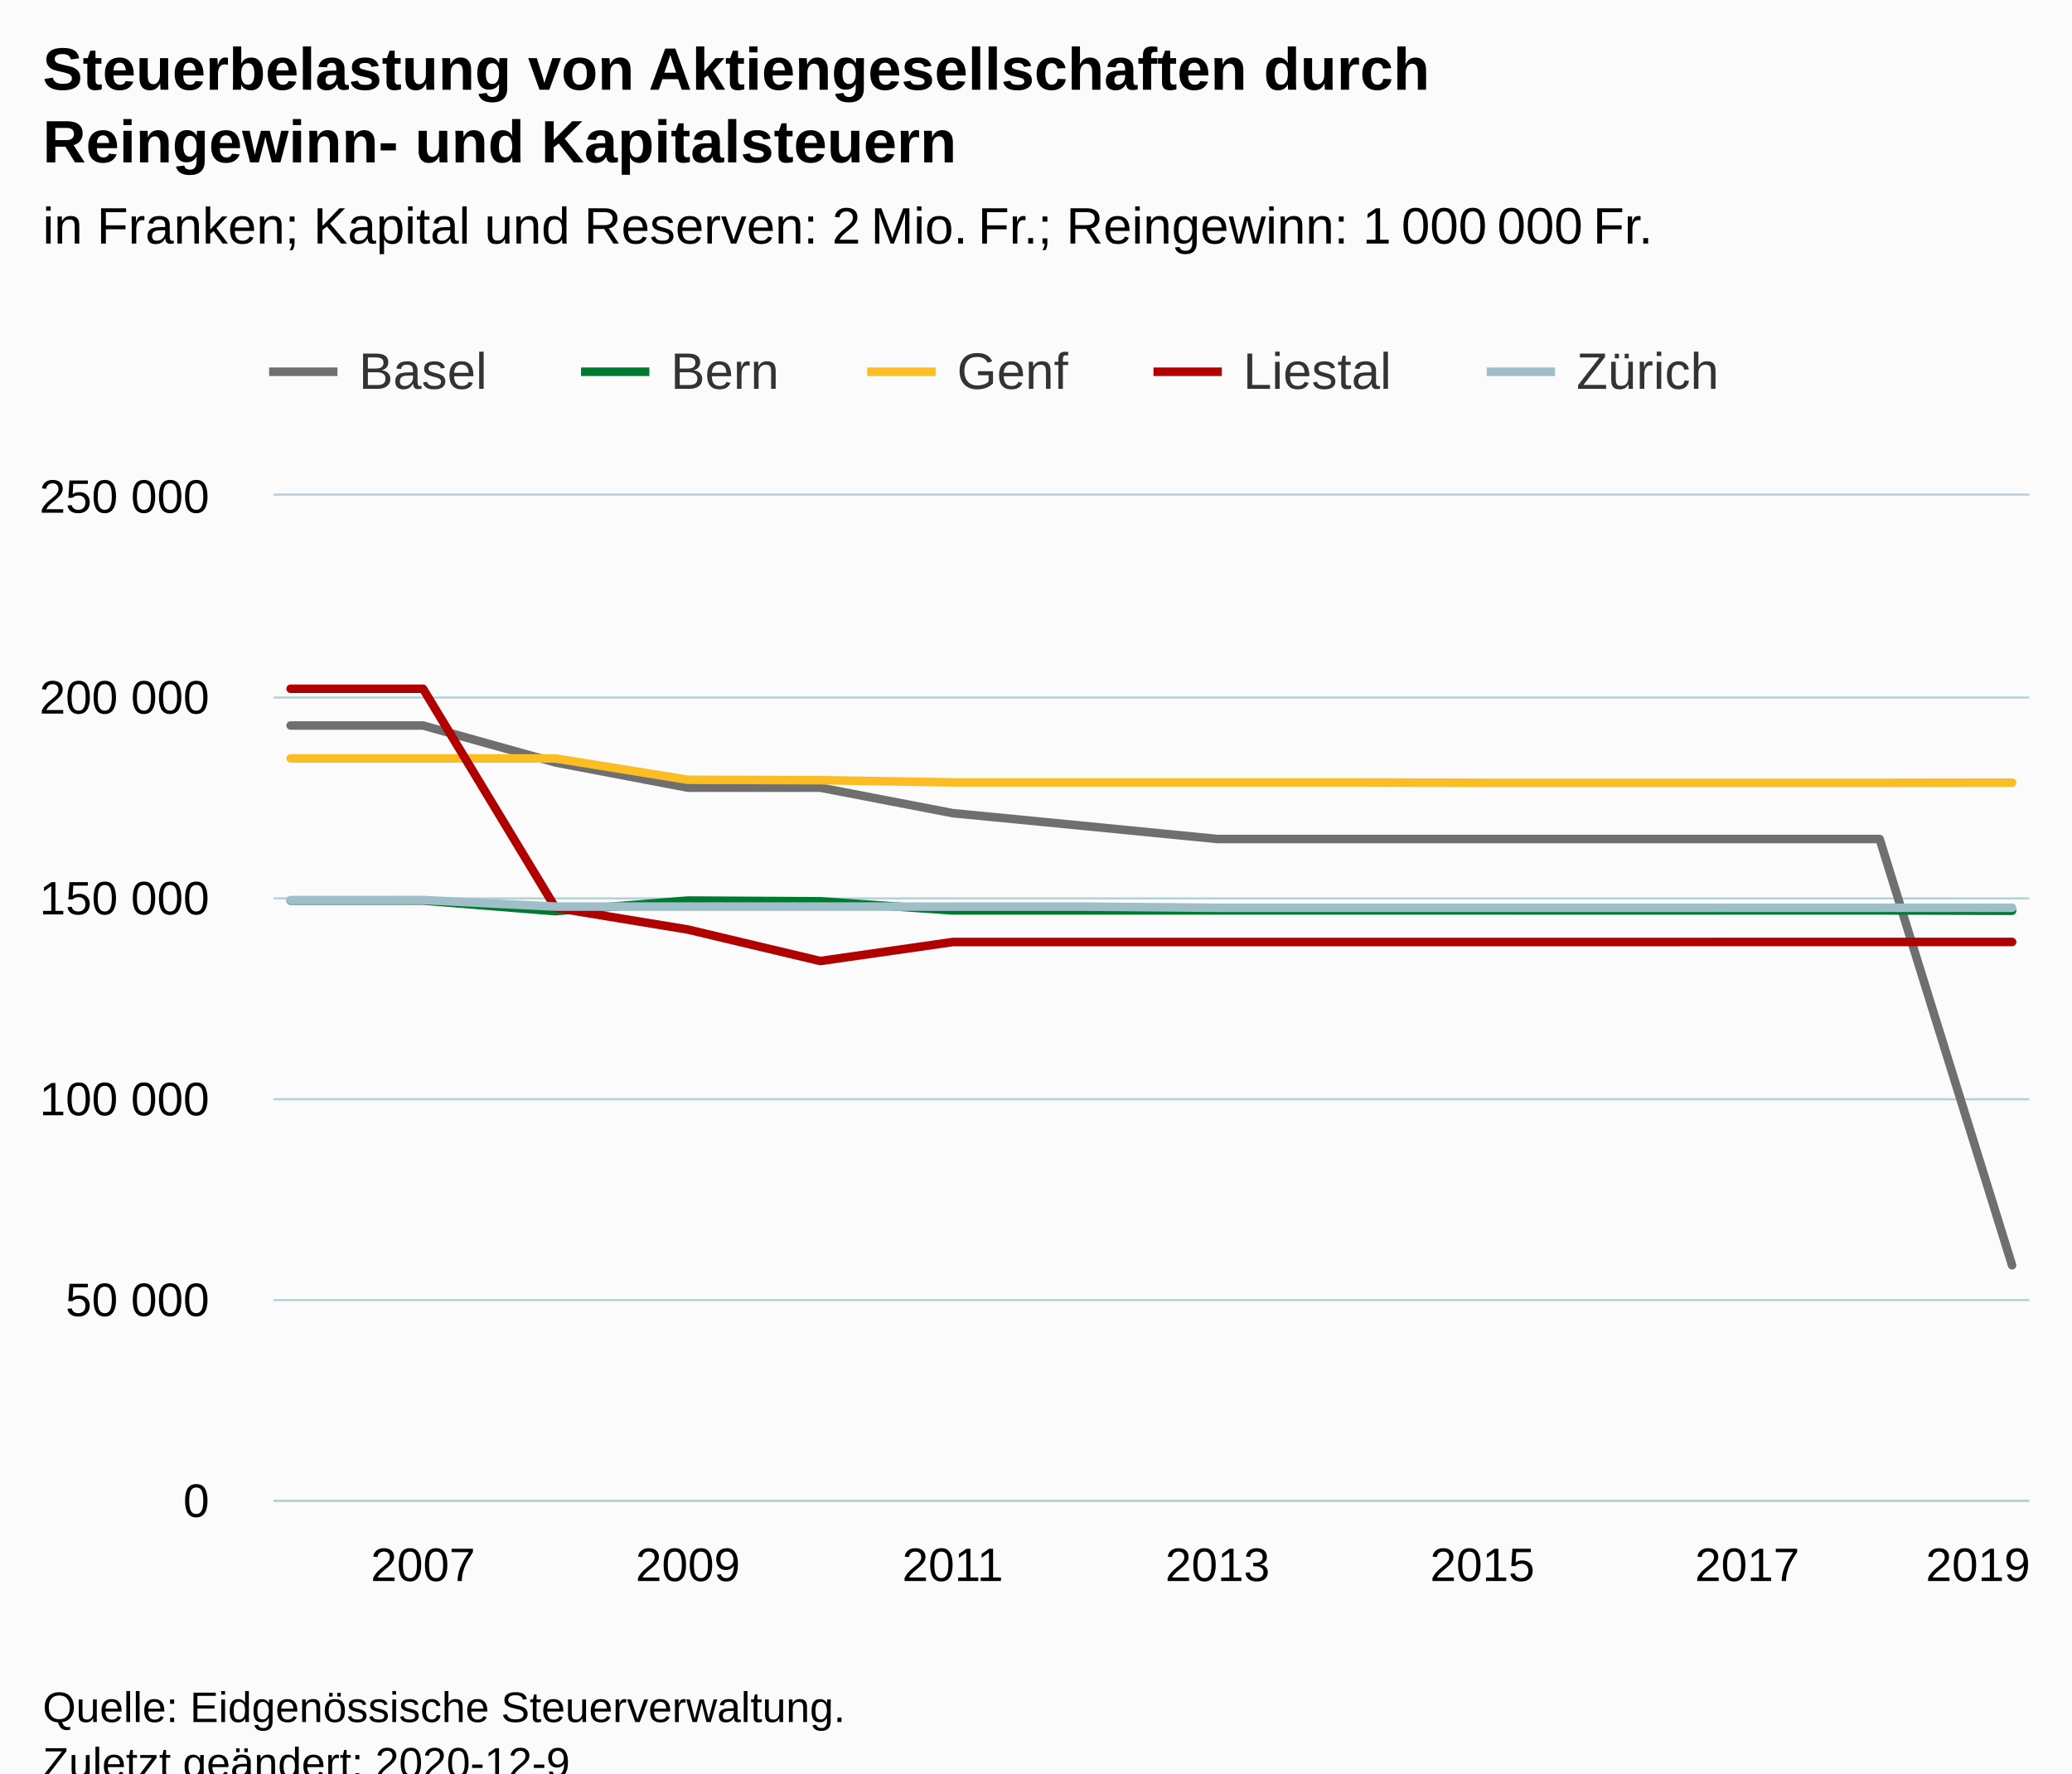
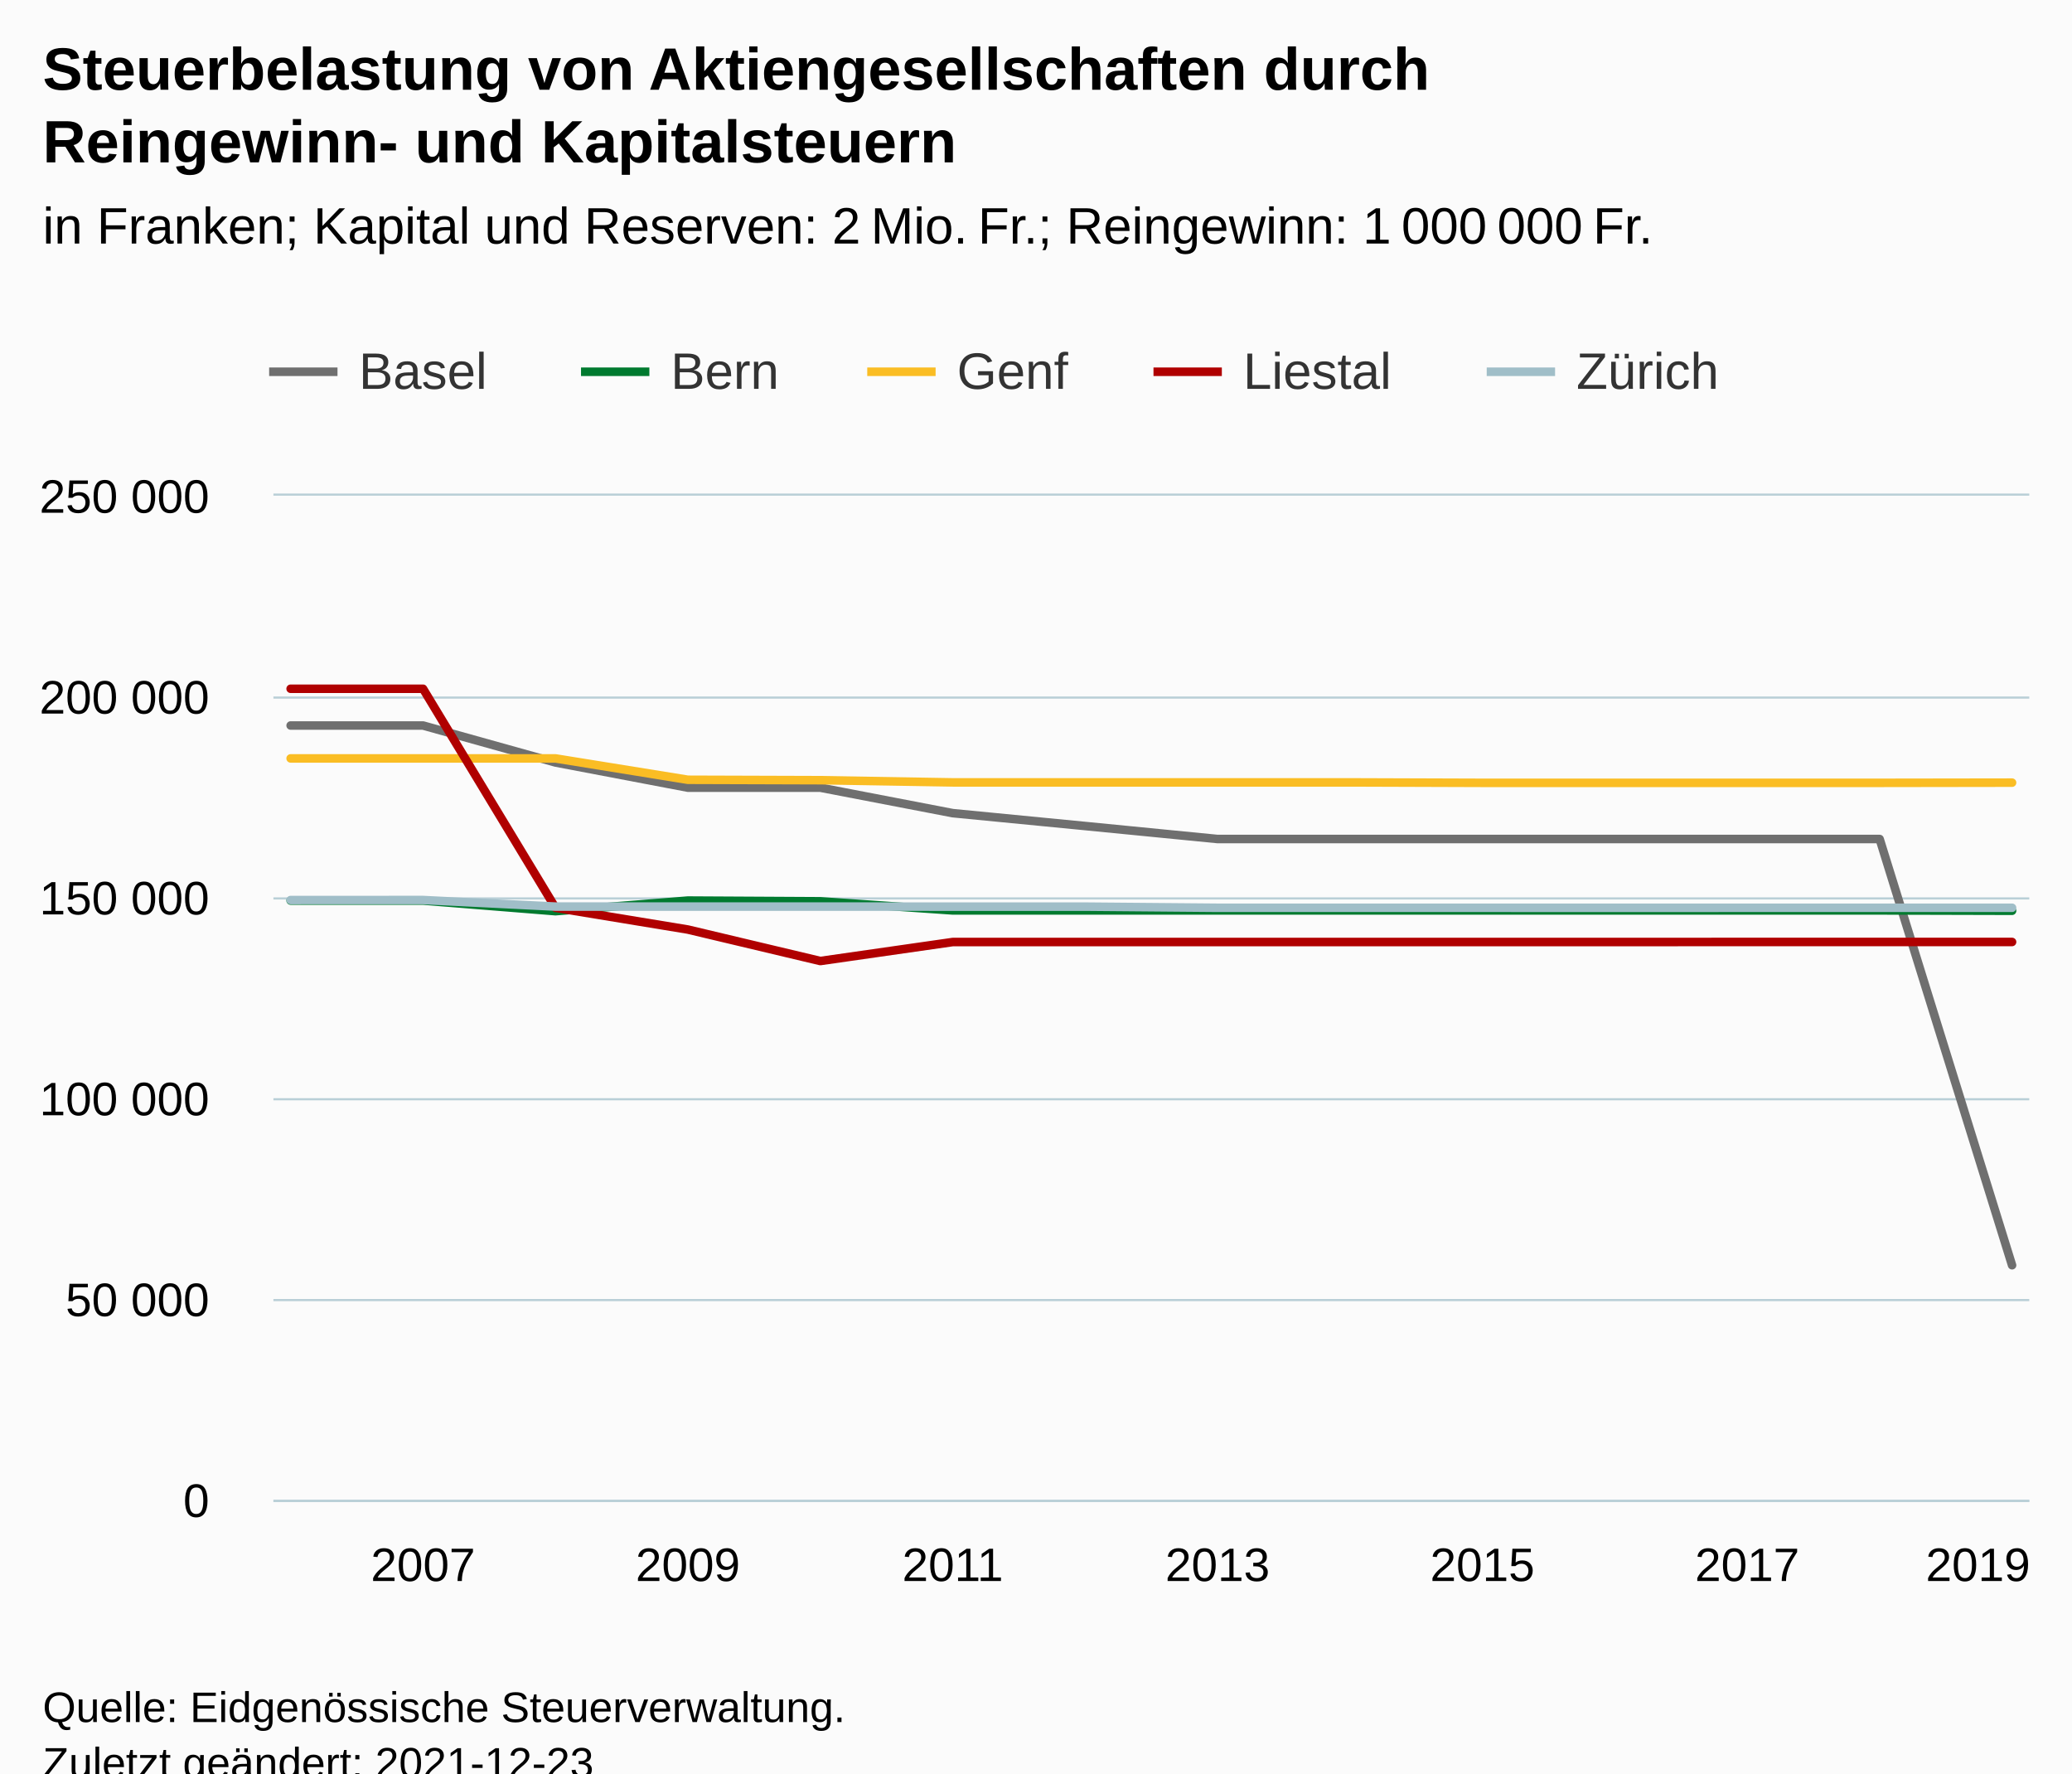
<svg xmlns="http://www.w3.org/2000/svg" version="1.1" class="highcharts-root" style="font-family:Arial;font-size:12px;" viewBox="0 0 485 415">
  <defs>
-     <clipPath id="highcharts-vyhz7gd-76-">
+     <clipPath id="highcharts-cyeujkn-77-">
      <rect x="0" y="0" width="411" height="235" fill="none" />
    </clipPath>
-     <clipPath id="highcharts-vyhz7gd-91-">
+     <clipPath id="highcharts-cyeujkn-92-">
      <rect x="0" y="0" width="411" height="235" fill="none" />
+     </clipPath>
+     <clipPath id="highcharts-cyeujkn-149-">
+       <rect x="64" y="116" width="411" height="235" fill="none" />
    </clipPath>
  </defs>
  <rect fill="#fbfbfb" class="highcharts-background" x="0" y="0" width="485" height="428" rx="0" ry="0" />
  <rect fill="none" class="highcharts-plot-background" x="64" y="116" width="411" height="235" />
  <g class="highcharts-pane-group" data-z-index="0" />
  <g class="highcharts-grid highcharts-xaxis-grid" data-z-index="1">
    <path fill="none" data-z-index="1" class="highcharts-grid-line" d="M 98.5 116 L 98.5 351" opacity="1" />
    <path fill="none" data-z-index="1" class="highcharts-grid-line" d="M 160.5 116 L 160.5 351" opacity="1" />
    <path fill="none" data-z-index="1" class="highcharts-grid-line" d="M 222.5 116 L 222.5 351" opacity="1" />
    <path fill="none" data-z-index="1" class="highcharts-grid-line" d="M 284.5 116 L 284.5 351" opacity="1" />
    <path fill="none" data-z-index="1" class="highcharts-grid-line" d="M 346.5 116 L 346.5 351" opacity="1" />
    <path fill="none" data-z-index="1" class="highcharts-grid-line" d="M 408.5 116 L 408.5 351" opacity="1" />
    <path fill="none" data-z-index="1" class="highcharts-grid-line" d="M 470.5 116 L 470.5 351" opacity="1" />
  </g>
  <g class="highcharts-grid highcharts-yaxis-grid" data-z-index="1">
    <path fill="none" stroke="#B9CFD7" stroke-width="0.5" data-z-index="1" class="highcharts-grid-line" d="M 64 351.25 L 475 351.25" opacity="1" />
    <path fill="none" stroke="#B9CFD7" stroke-width="0.5" data-z-index="1" class="highcharts-grid-line" d="M 64 304.25 L 475 304.25" opacity="1" />
    <path fill="none" stroke="#B9CFD7" stroke-width="0.5" data-z-index="1" class="highcharts-grid-line" d="M 64 257.25 L 475 257.25" opacity="1" />
    <path fill="none" stroke="#B9CFD7" stroke-width="0.5" data-z-index="1" class="highcharts-grid-line" d="M 64 210.25 L 475 210.25" opacity="1" />
    <path fill="none" stroke="#B9CFD7" stroke-width="0.5" data-z-index="1" class="highcharts-grid-line" d="M 64 163.25 L 475 163.25" opacity="1" />
    <path fill="none" stroke="#B9CFD7" stroke-width="0.5" data-z-index="1" class="highcharts-grid-line" d="M 64 115.75 L 475 115.75" opacity="1" />
  </g>
  <rect fill="none" class="highcharts-plot-border" data-z-index="1" x="64" y="116" width="411" height="235" />
  <g class="highcharts-axis highcharts-xaxis" data-z-index="2">
    <path fill="none" class="highcharts-axis-line" stroke="#B9CFD7" stroke-width="0.5" data-z-index="7" d="M 64 351.25 L 475 351.25" />
  </g>
  <g class="highcharts-axis highcharts-yaxis" data-z-index="2">
    <path fill="none" class="highcharts-axis-line" data-z-index="7" d="M 64 116 L 64 351" />
  </g>
  <g class="highcharts-series-group" data-z-index="3">
-     <g class="highcharts-series highcharts-series-0 highcharts-line-series" data-z-index="0.1" opacity="1" transform="translate(64,116) scale(1 1)" clip-path="url(#highcharts-vyhz7gd-91-)">
+     <g class="highcharts-series highcharts-series-0 highcharts-line-series" data-z-index="0.1" opacity="1" transform="translate(64,116) scale(1 1)" clip-path="url(#highcharts-cyeujkn-92-)">
      <path fill="none" d="M 4.029 53.787 L 35.025 53.787 L 66.02 62.44 L 97.016 68.334 L 128.011 68.334 L 159.007 74.297 L 190.002 77.309 L 220.998 80.351 L 251.993 80.351 L 282.989 80.351 L 313.984 80.351 L 344.98 80.351 L 375.975 80.351 L 406.971 180.097" class="highcharts-graph" data-z-index="1" stroke="#6F6F6F" stroke-width="2" stroke-linejoin="round" stroke-linecap="round" />
    </g>
    <g class="highcharts-markers highcharts-series-0 highcharts-line-series" data-z-index="0.1" opacity="1" transform="translate(64,116) scale(1 1)" clip-path="none" />
-     <g class="highcharts-series highcharts-series-1 highcharts-line-series" data-z-index="0.1" opacity="1" transform="translate(64,116) scale(1 1)" clip-path="url(#highcharts-vyhz7gd-91-)">
+     <g class="highcharts-series highcharts-series-1 highcharts-line-series" data-z-index="0.1" opacity="1" transform="translate(64,116) scale(1 1)" clip-path="url(#highcharts-cyeujkn-92-)">
      <path fill="none" d="M 4.029 94.753 L 35.025 94.753 L 66.02 97.24 L 97.016 94.753 L 128.011 94.922 L 159.007 97.061 L 190.002 97.061 L 220.998 97.061 L 251.993 97.061 L 282.989 97.061 L 313.984 97.061 L 344.98 97.061 L 375.975 97.061 L 406.971 97.141" class="highcharts-graph" data-z-index="1" stroke="#007a2f" stroke-width="2" stroke-linejoin="round" stroke-linecap="round" />
    </g>
    <g class="highcharts-markers highcharts-series-1 highcharts-line-series" data-z-index="0.1" opacity="1" transform="translate(64,116) scale(1 1)" clip-path="none" />
-     <g class="highcharts-series highcharts-series-2 highcharts-line-series" data-z-index="0.1" opacity="1" transform="translate(64,116) scale(1 1)" clip-path="url(#highcharts-vyhz7gd-91-)">
+     <g class="highcharts-series highcharts-series-2 highcharts-line-series" data-z-index="0.1" opacity="1" transform="translate(64,116) scale(1 1)" clip-path="url(#highcharts-cyeujkn-92-)">
      <path fill="none" d="M 4.029 61.487 L 35.025 61.487 L 66.02 61.487 L 97.016 66.486 L 128.011 66.584 L 159.007 67.1 L 190.002 67.1 L 220.998 67.1 L 251.993 67.1 L 282.989 67.204 L 313.984 67.204 L 344.98 67.204 L 375.975 67.204 L 406.971 67.158" class="highcharts-graph" data-z-index="1" stroke="#FABD24" stroke-width="2" stroke-linejoin="round" stroke-linecap="round" />
    </g>
    <g class="highcharts-markers highcharts-series-2 highcharts-line-series" data-z-index="0.1" opacity="1" transform="translate(64,116) scale(1 1)" clip-path="none" />
-     <g class="highcharts-series highcharts-series-3 highcharts-line-series" data-z-index="0.1" opacity="1" transform="translate(64,116) scale(1 1)" clip-path="url(#highcharts-vyhz7gd-91-)">
+     <g class="highcharts-series highcharts-series-3 highcharts-line-series" data-z-index="0.1" opacity="1" transform="translate(64,116) scale(1 1)" clip-path="url(#highcharts-cyeujkn-92-)">
      <path fill="none" d="M 4.029 45.187 L 35.025 45.187 L 66.02 96.443 L 97.016 101.538 L 128.011 108.901 L 159.007 104.458 L 190.002 104.458 L 220.998 104.458 L 251.993 104.458 L 282.989 104.458 L 313.984 104.458 L 344.98 104.442 L 375.975 104.442 L 406.971 104.442" class="highcharts-graph" data-z-index="1" stroke="#b00000" stroke-width="2" stroke-linejoin="round" stroke-linecap="round" />
    </g>
    <g class="highcharts-markers highcharts-series-3 highcharts-line-series" data-z-index="0.1" opacity="1" transform="translate(64,116) scale(1 1)" clip-path="none" />
-     <g class="highcharts-series highcharts-series-4 highcharts-line-series" data-z-index="0.1" opacity="1" transform="translate(64,116) scale(1 1)" clip-path="url(#highcharts-vyhz7gd-91-)">
+     <g class="highcharts-series highcharts-series-4 highcharts-line-series" data-z-index="0.1" opacity="1" transform="translate(64,116) scale(1 1)" clip-path="url(#highcharts-cyeujkn-92-)">
      <path fill="none" d="M 4.029 94.635 L 35.025 94.629 L 66.02 96.164 L 97.016 96.164 L 128.011 96.164 L 159.007 96.175 L 190.002 96.175 L 220.998 96.444 L 251.993 96.444 L 282.989 96.444 L 313.984 96.45 L 344.98 96.444 L 375.975 96.444 L 406.971 96.444" class="highcharts-graph" data-z-index="1" stroke="#a0bec8" stroke-width="2" stroke-linejoin="round" stroke-linecap="round" />
    </g>
    <g class="highcharts-markers highcharts-series-4 highcharts-line-series" data-z-index="0.1" opacity="1" transform="translate(64,116) scale(1 1)" clip-path="none" />
  </g>
  <text x="10" text-anchor="start" class="highcharts-title" data-z-index="4" style="color:#000000;font-size:14px;font-weight:bold;fill:#000000;" y="21">
    <tspan>Steuerbelastung von Aktiengesellschaften durch</tspan>
    <tspan dy="17" x="10">Reingewinn- und Kapitalsteuern</tspan>
  </text>
  <text x="10" text-anchor="start" class="highcharts-subtitle" data-z-index="4" style="color:#000000;font-size:12px;font-weight:normal;fill:#000000;" y="57">
    <tspan>in Franken; Kapital und Reserven: 2 Mio. Fr.; Reingewinn: 1 000 000 Fr.</tspan>
  </text>
  <text x="10" text-anchor="start" class="highcharts-caption" data-z-index="4" style="color:#666666;fill:#666666;" y="385" />
  <g class="highcharts-legend" data-z-index="7" transform="translate(55,73)">
    <rect fill="none" class="highcharts-legend-box" rx="0" ry="0" x="0" y="0" width="356" height="31" visibility="visible" />
    <g data-z-index="1">
      <g>
        <g class="highcharts-legend-item highcharts-line-series highcharts-color-undefined highcharts-series-0" data-z-index="1" transform="translate(8,3)">
          <path fill="none" d="M 0 11 L 16 11" class="highcharts-graph" stroke="#6F6F6F" stroke-width="2" />
          <text x="21" style="color:#333333;cursor:pointer;font-size:12px;font-weight:normal;fill:#333333;" text-anchor="start" data-z-index="2" y="15">
            <tspan>Basel</tspan>
          </text>
        </g>
        <g class="highcharts-legend-item highcharts-line-series highcharts-color-undefined highcharts-series-1" data-z-index="1" transform="translate(81,3)">
          <path fill="none" d="M 0 11 L 16 11" class="highcharts-graph" stroke="#007a2f" stroke-width="2" />
          <text x="21" y="15" style="color:#333333;cursor:pointer;font-size:12px;font-weight:normal;fill:#333333;" text-anchor="start" data-z-index="2">
            <tspan>Bern</tspan>
          </text>
        </g>
        <g class="highcharts-legend-item highcharts-line-series highcharts-color-undefined highcharts-series-2" data-z-index="1" transform="translate(148,3)">
          <path fill="none" d="M 0 11 L 16 11" class="highcharts-graph" stroke="#FABD24" stroke-width="2" />
          <text x="21" y="15" style="color:#333333;cursor:pointer;font-size:12px;font-weight:normal;fill:#333333;" text-anchor="start" data-z-index="2">
            <tspan>Genf</tspan>
          </text>
        </g>
        <g class="highcharts-legend-item highcharts-line-series highcharts-color-undefined highcharts-series-3" data-z-index="1" transform="translate(215,3)">
          <path fill="none" d="M 0 11 L 16 11" class="highcharts-graph" stroke="#b00000" stroke-width="2" />
          <text x="21" y="15" style="color:#333333;cursor:pointer;font-size:12px;font-weight:normal;fill:#333333;" text-anchor="start" data-z-index="2">
            <tspan>Liestal</tspan>
          </text>
        </g>
        <g class="highcharts-legend-item highcharts-line-series highcharts-color-undefined highcharts-series-4" data-z-index="1" transform="translate(293,3)">
          <path fill="none" d="M 0 11 L 16 11" class="highcharts-graph" stroke="#a0bec8" stroke-width="2" />
          <text x="21" y="15" style="color:#333333;cursor:pointer;font-size:12px;font-weight:normal;fill:#333333;" text-anchor="start" data-z-index="2">
            <tspan>Zürich</tspan>
          </text>
        </g>
      </g>
    </g>
  </g>
  <g class="highcharts-axis-labels highcharts-xaxis-labels" data-z-index="7">
    <text x="99.025" style="color:#000000;cursor:default;font-size:11px;fill:#000000;" text-anchor="middle" transform="translate(0,0)" y="370" opacity="1">2007</text>
    <text x="161.016" style="color:#000000;cursor:default;font-size:11px;fill:#000000;" text-anchor="middle" transform="translate(0,0)" y="370" opacity="1">2009</text>
    <text x="223.007" style="color:#000000;cursor:default;font-size:11px;fill:#000000;" text-anchor="middle" transform="translate(0,0)" y="370" opacity="1">2011</text>
    <text x="284.998" style="color:#000000;cursor:default;font-size:11px;fill:#000000;" text-anchor="middle" transform="translate(0,0)" y="370" opacity="1">2013</text>
    <text x="346.989" style="color:#000000;cursor:default;font-size:11px;fill:#000000;" text-anchor="middle" transform="translate(0,0)" y="370" opacity="1">2015</text>
    <text x="408.98" style="color:#000000;cursor:default;font-size:11px;fill:#000000;" text-anchor="middle" transform="translate(0,0)" y="370" opacity="1">2017</text>
    <text x="463" style="color:#000000;cursor:default;font-size:11px;fill:#000000;" text-anchor="middle" transform="translate(0,0)" y="370" opacity="1">2019</text>
  </g>
  <g class="highcharts-axis-labels highcharts-yaxis-labels" data-z-index="7">
    <text x="49" style="color:#000000;cursor:default;font-size:11px;fill:#000000;" text-anchor="end" transform="translate(0,0)" y="355" opacity="1">0</text>
    <text x="49" style="color:#000000;cursor:default;font-size:11px;fill:#000000;" text-anchor="end" transform="translate(0,0)" y="308" opacity="1">
      <tspan>50 000</tspan>
    </text>
    <text x="49" style="color:#000000;cursor:default;font-size:11px;fill:#000000;" text-anchor="end" transform="translate(0,0)" y="261" opacity="1">
      <tspan>100 000</tspan>
    </text>
    <text x="49" style="color:#000000;cursor:default;font-size:11px;fill:#000000;" text-anchor="end" transform="translate(0,0)" y="214" opacity="1">
      <tspan>150 000</tspan>
    </text>
    <text x="49" style="color:#000000;cursor:default;font-size:11px;fill:#000000;" text-anchor="end" transform="translate(0,0)" y="167" opacity="1">
      <tspan>200 000</tspan>
    </text>
    <text x="49" style="color:#000000;cursor:default;font-size:11px;fill:#000000;" text-anchor="end" transform="translate(0,0)" y="120" opacity="1">
      <tspan>250 000</tspan>
    </text>
  </g>
  <text x="10" class="highcharts-credits" text-anchor="start" data-z-index="8" style="cursor:default;color:#000000;font-size:10px;fill:#000000;" y="403">
    <tspan>Quelle: Eidgenössische Steuerverwaltung.</tspan>
-     <tspan x="10" dy="13">Zuletzt geändert: 2020-12-9</tspan>
+     <tspan x="10" dy="13">Zuletzt geändert: 2021-12-23</tspan>
  </text>
+   <g class="highcharts-control-points" data-z-index="99" clip-path="url(#highcharts-cyeujkn-149-)" />
</svg>
